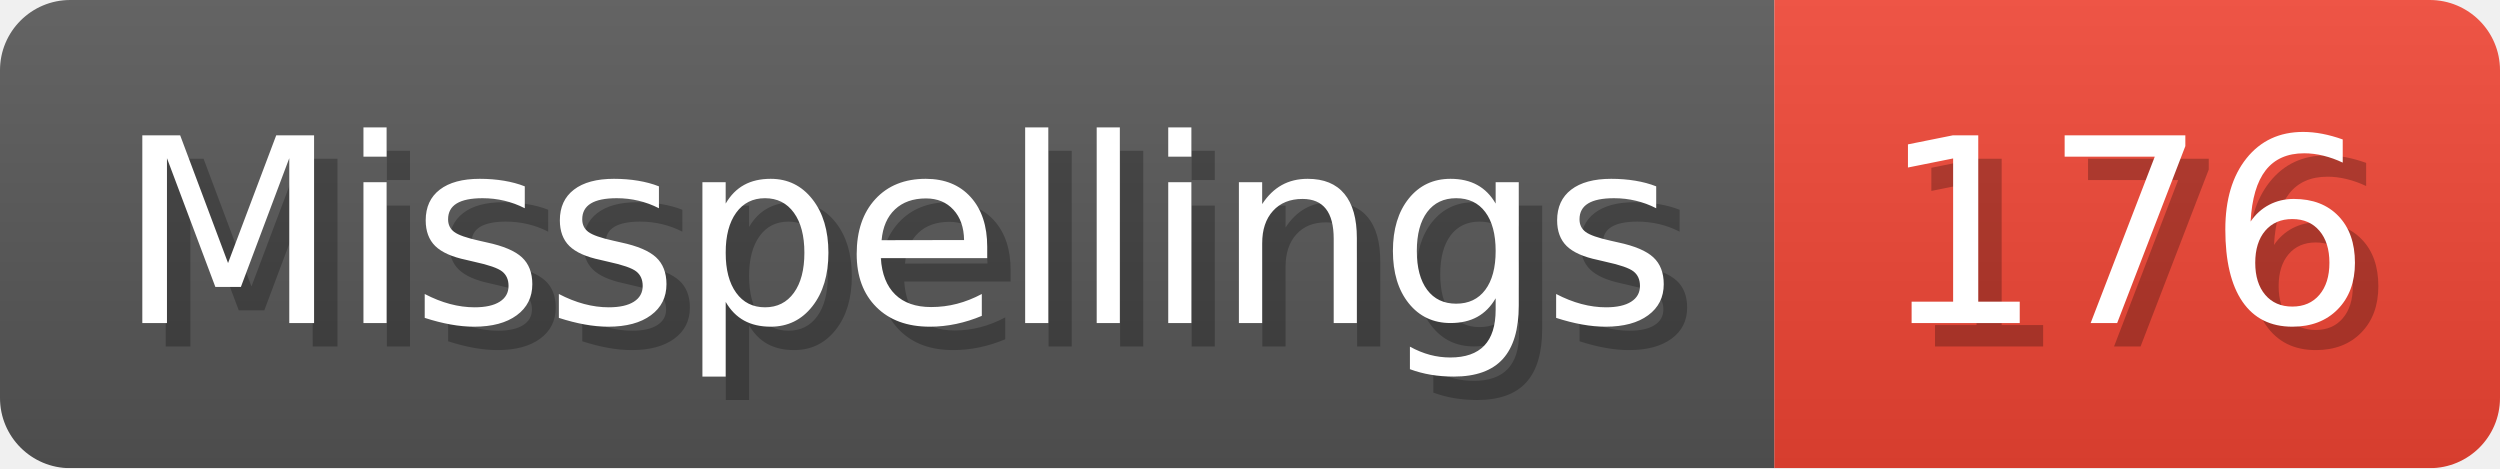
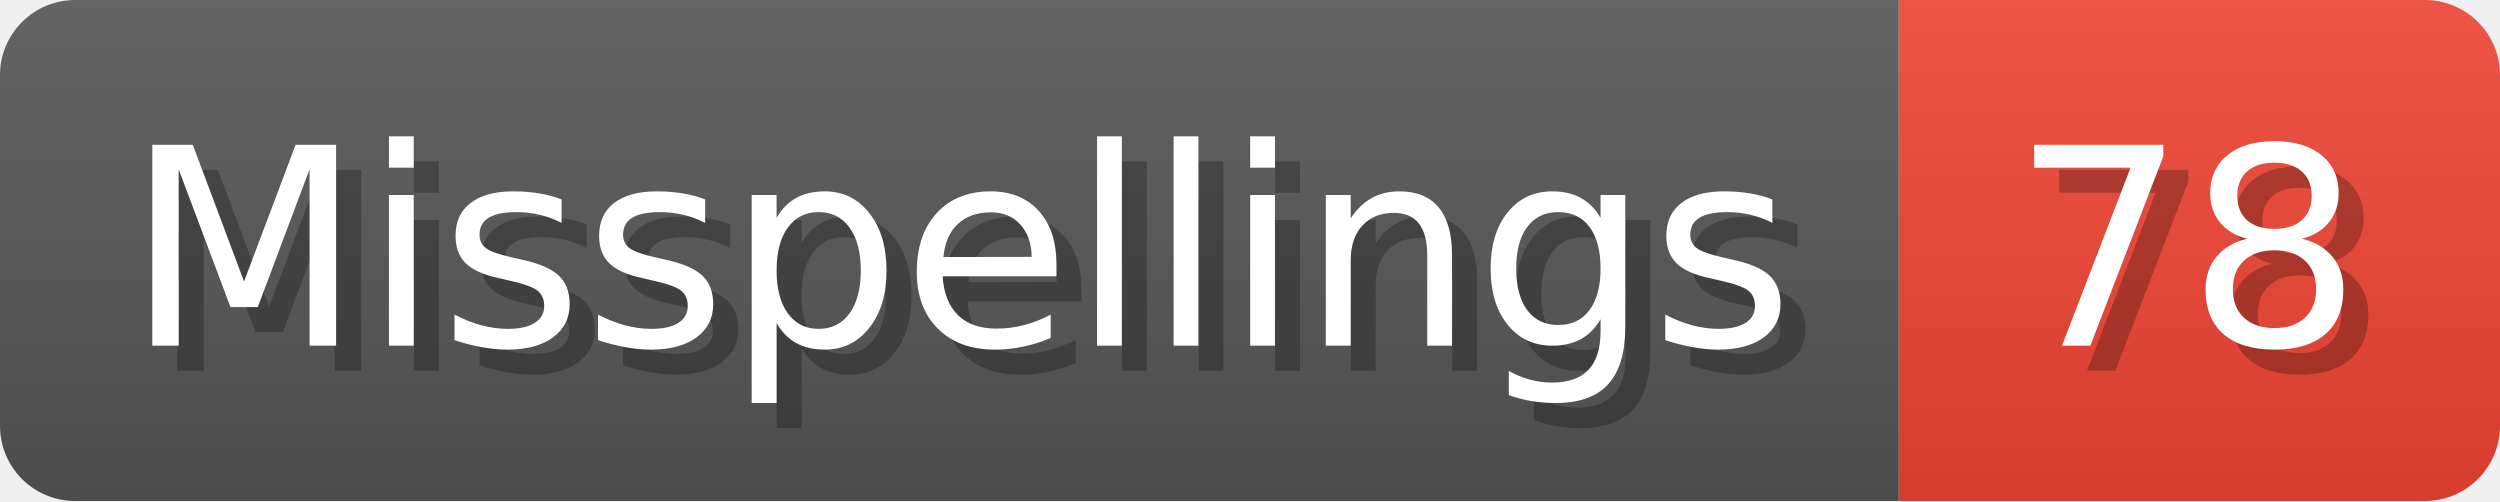
- <svg xmlns="http://www.w3.org/2000/svg" width="106.8" height="20" viewBox="0 0 1068 200" role="img" aria-label="Misspellings: 176">
+ <svg xmlns="http://www.w3.org/2000/svg" width="99.8" height="20" viewBox="0 0 998 200" role="img" aria-label="Misspellings: 78">
  <linearGradient id="a" x2="0" y2="100%">
    <stop offset="0" stop-opacity=".1" stop-color="#EEE" />
    <stop offset="1" stop-opacity=".1" />
  </linearGradient>
  <mask id="m">
-     <rect width="1068" height="200" rx="30" fill="#FFF" />
+     <rect width="998" height="200" rx="30" fill="#FFF" />
  </mask>
  <g mask="url(#m)">
    <rect width="758" height="200" fill="#555" />
-     <rect width="310" height="200" fill="#E43" x="758" />
-     <rect width="1068" height="200" fill="url(#a)" />
+     <rect width="240" height="200" fill="#E43" x="758" />
+     <rect width="998" height="200" fill="url(#a)" />
  </g>
  <g aria-hidden="true" fill="#fff" text-anchor="start" font-family="Verdana,DejaVu Sans,sans-serif" font-size="110">
    <text x="60" y="148" textLength="658" fill="#000" opacity="0.25">Misspellings</text>
    <text x="50" y="138" textLength="658">Misspellings</text>
-     <text x="813" y="148" textLength="210" fill="#000" opacity="0.25">176</text>
-     <text x="803" y="138" textLength="210">176</text>
+     <text x="813" y="148" textLength="140" fill="#000" opacity="0.25">78</text>
+     <text x="803" y="138" textLength="140">78</text>
  </g>
</svg>
